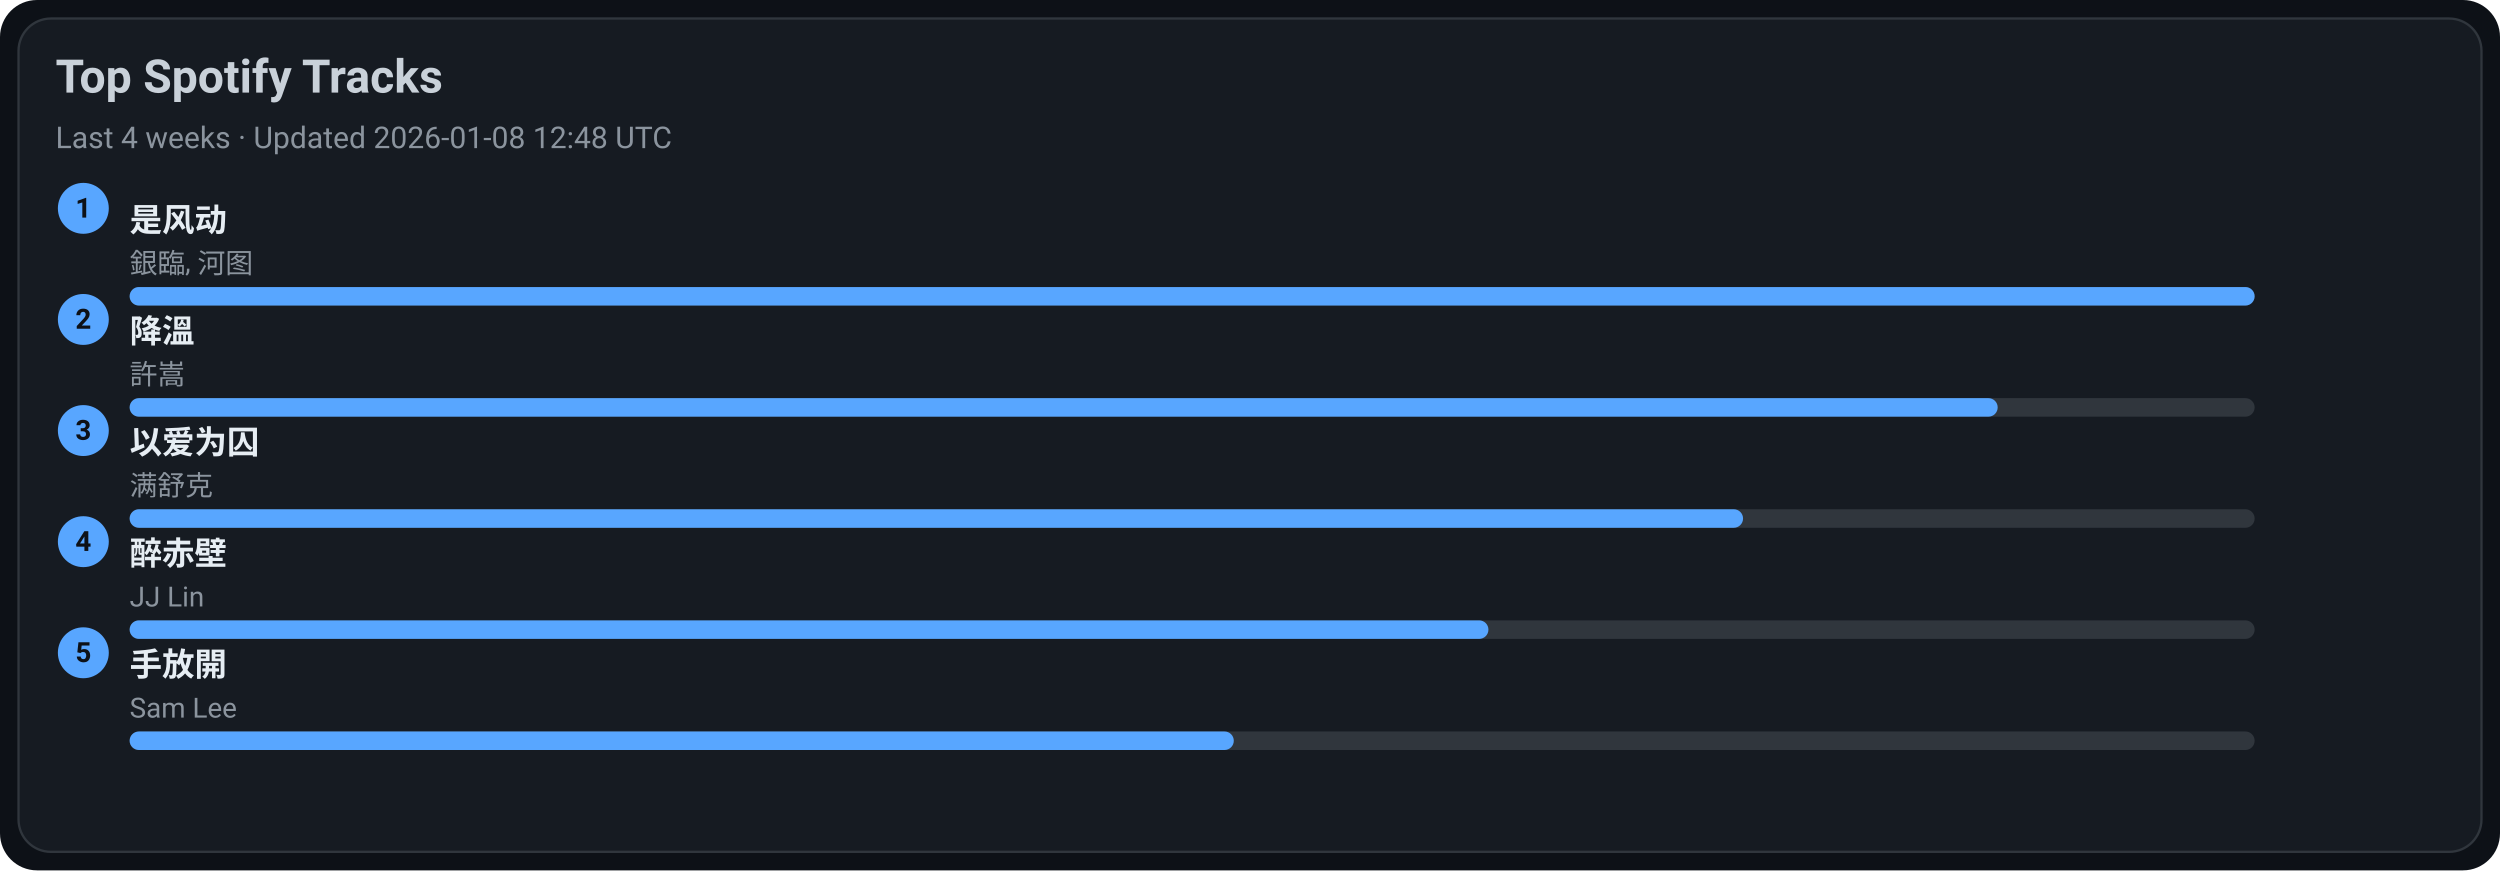
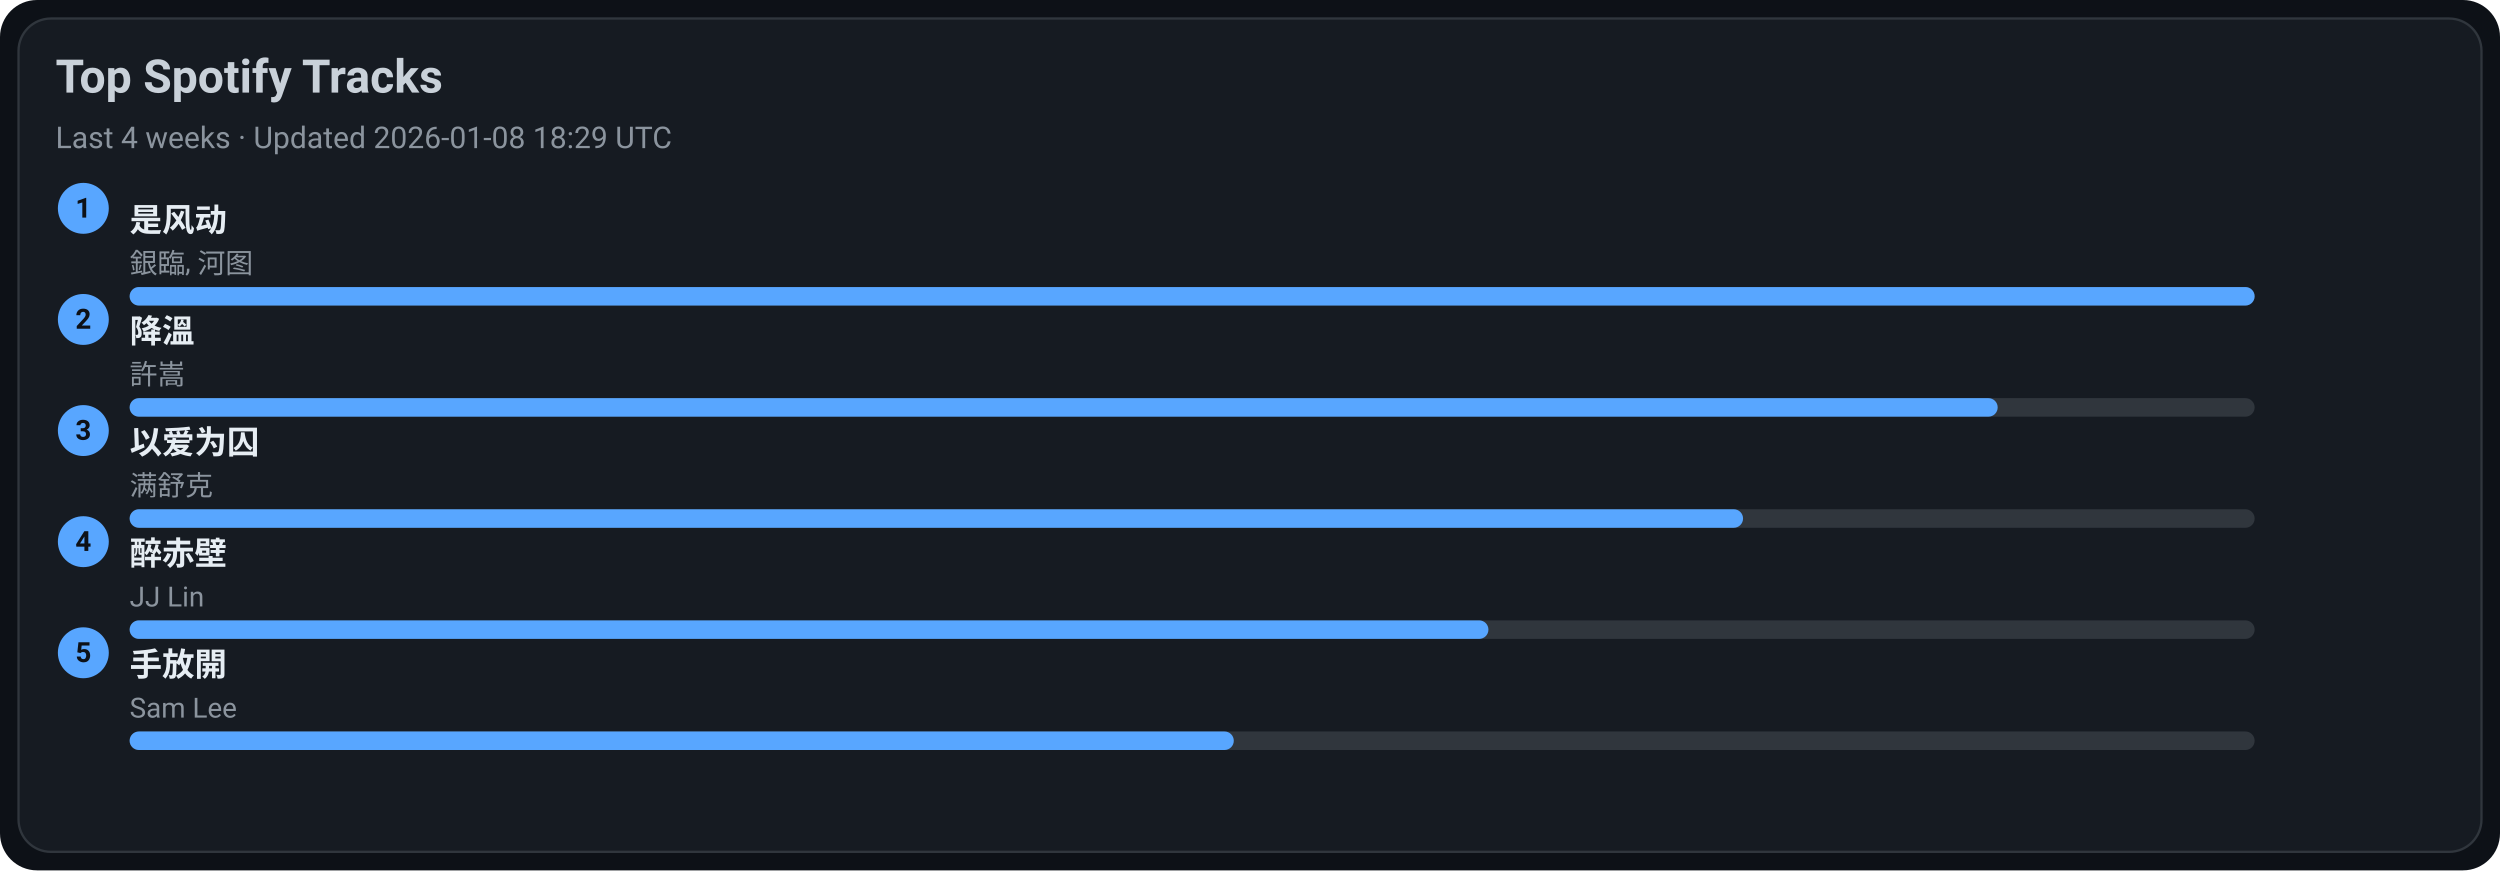
<svg xmlns="http://www.w3.org/2000/svg" width="1080" height="376" viewBox="0 0 1080 376">
  <style>text{font-family:-apple-system,BlinkMacSystemFont,Segoe UI,Roboto,Ubuntu,Helvetica Neue,Arial,Noto Sans,sans-serif}</style>
  <rect width="1080" height="376" rx="16" fill="#0d1117" />
  <rect x="8" y="8" width="1064" height="360" rx="14" fill="#161b22" stroke="#30363d" />
  <text x="24" y="40" font-size="20" fill="#c9d1d9" font-weight="600">Top Spotify Tracks</text>
-   <text x="24" y="64" font-size="13" fill="#8b949e">Last 4 weeks · Updated 2026-01-08 12:48 UTC</text>
+   <text x="24" y="64" font-size="13" fill="#8b949e">Last 4 weeks · Updated 2026-01-08 18:29 UTC</text>
  <circle cx="36" cy="90" r="11" fill="#58a6ff" />
  <text x="36" y="94" text-anchor="middle" font-size="12" fill="#0d1117" font-weight="700">1</text>
  <a href="https://open.spotify.com/track/3lePQ8c4jq7bTePsXEmslh" target="_blank" rel="noopener noreferrer">
    <text x="56" y="100" font-size="14" fill="#e6edf3" font-weight="600">是风动</text>
  </a>
  <text x="56" y="118" font-size="12" fill="#8b949e">銀臨, 河图</text>
  <rect x="56" y="124" width="918" height="8" rx="4" fill="#30363d" />
  <rect x="56" y="124" width="918" height="8" rx="4" fill="#58a6ff" />
  <circle cx="36" cy="138" r="11" fill="#58a6ff" />
  <text x="36" y="142" text-anchor="middle" font-size="12" fill="#0d1117" font-weight="700">2</text>
  <a href="https://open.spotify.com/track/2q9uhrOfyOnBa3oWR1PfYT" target="_blank" rel="noopener noreferrer">
    <text x="56" y="148" font-size="14" fill="#e6edf3" font-weight="600">降溫</text>
  </a>
  <text x="56" y="166" font-size="12" fill="#8b949e">許嵩</text>
  <rect x="56" y="172" width="918" height="8" rx="4" fill="#30363d" />
  <rect x="56" y="172" width="807" height="8" rx="4" fill="#58a6ff" />
  <circle cx="36" cy="186" r="11" fill="#58a6ff" />
  <text x="36" y="190" text-anchor="middle" font-size="12" fill="#0d1117" font-weight="700">3</text>
  <a href="https://open.spotify.com/track/0RW2LEfGQK5BaIho6sSLqf" target="_blank" rel="noopener noreferrer">
    <text x="56" y="196" font-size="14" fill="#e6edf3" font-weight="600">以爱为囚</text>
  </a>
  <text x="56" y="214" font-size="12" fill="#8b949e">满舒克</text>
  <rect x="56" y="220" width="918" height="8" rx="4" fill="#30363d" />
  <rect x="56" y="220" width="697" height="8" rx="4" fill="#58a6ff" />
  <circle cx="36" cy="234" r="11" fill="#58a6ff" />
  <text x="36" y="238" text-anchor="middle" font-size="12" fill="#0d1117" font-weight="700">4</text>
  <a href="https://open.spotify.com/track/69lAYqbyHL1A0gctdLd9WV" target="_blank" rel="noopener noreferrer">
    <text x="56" y="244" font-size="14" fill="#e6edf3" font-weight="600">醉赤壁</text>
  </a>
  <text x="56" y="262" font-size="12" fill="#8b949e">JJ Lin</text>
  <rect x="56" y="268" width="918" height="8" rx="4" fill="#30363d" />
  <rect x="56" y="268" width="587" height="8" rx="4" fill="#58a6ff" />
  <circle cx="36" cy="282" r="11" fill="#58a6ff" />
  <text x="36" y="286" text-anchor="middle" font-size="12" fill="#0d1117" font-weight="700">5</text>
  <a href="https://open.spotify.com/track/2Dd9EXYXI2NNrLG61OtWQv" target="_blank" rel="noopener noreferrer">
    <text x="56" y="292" font-size="14" fill="#e6edf3" font-weight="600">手放開</text>
  </a>
  <text x="56" y="310" font-size="12" fill="#8b949e">Sam Lee</text>
  <rect x="56" y="316" width="918" height="8" rx="4" fill="#30363d" />
  <rect x="56" y="316" width="477" height="8" rx="4" fill="#58a6ff" />
</svg>
